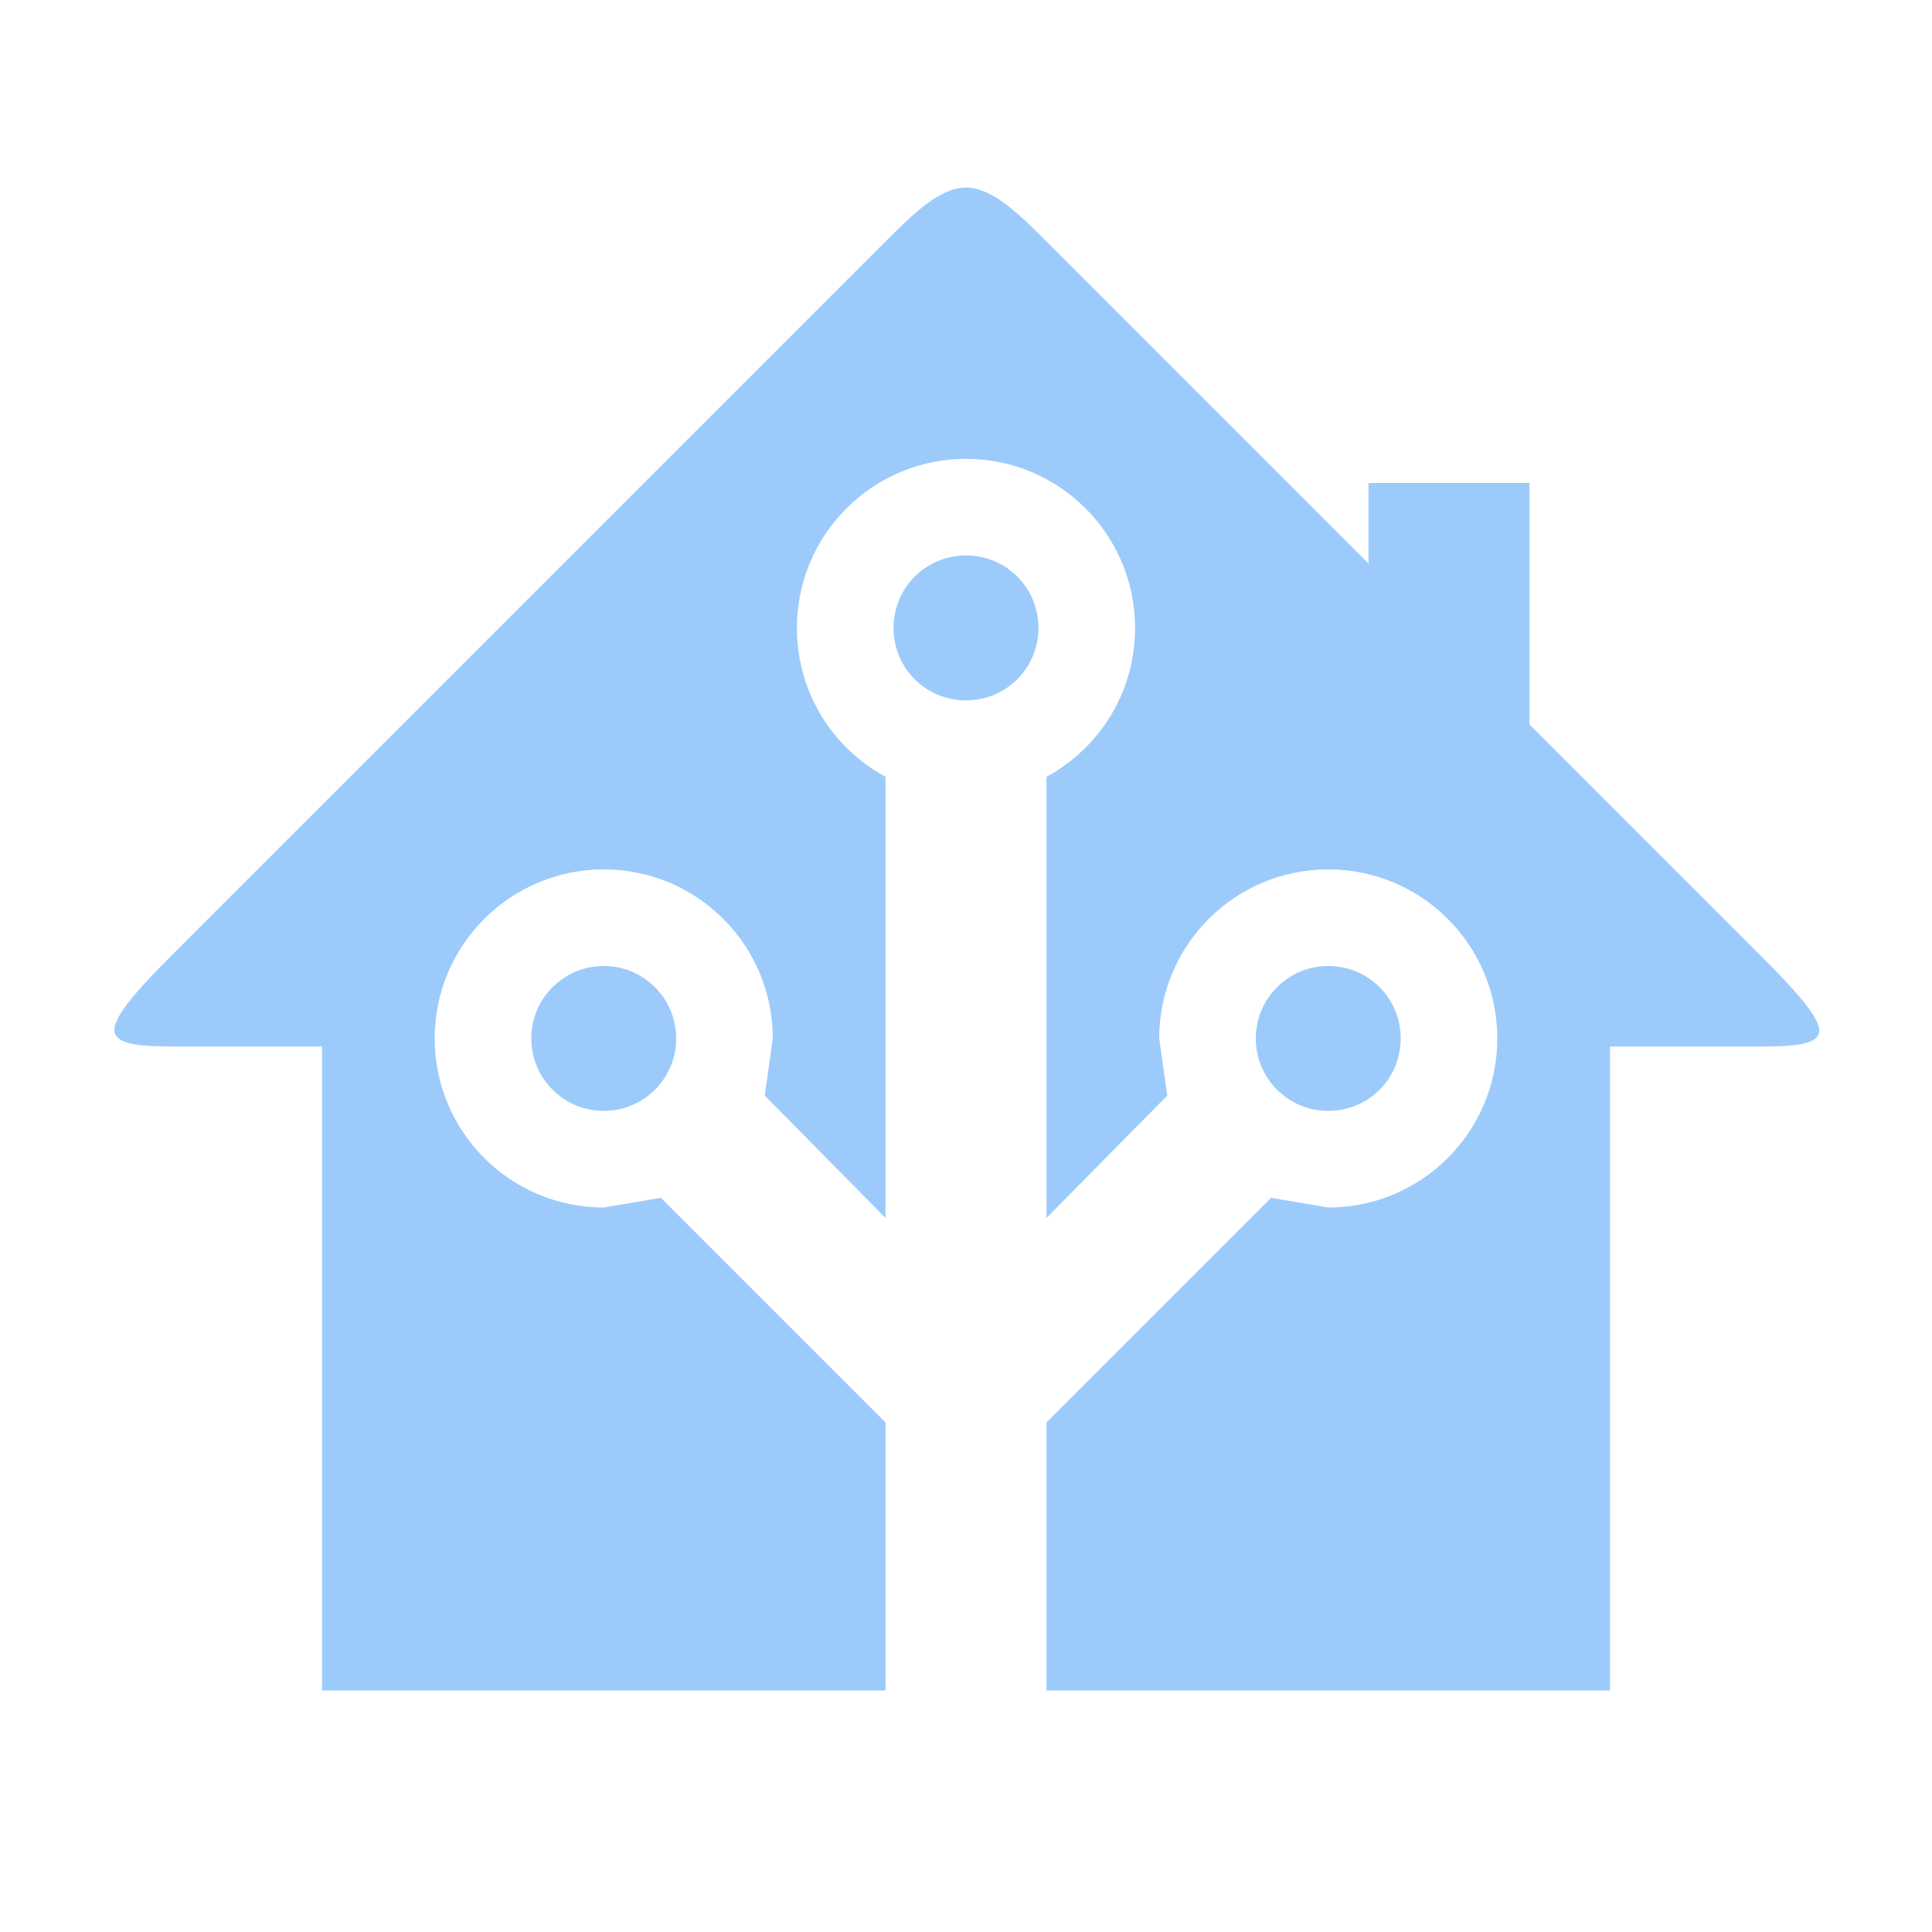
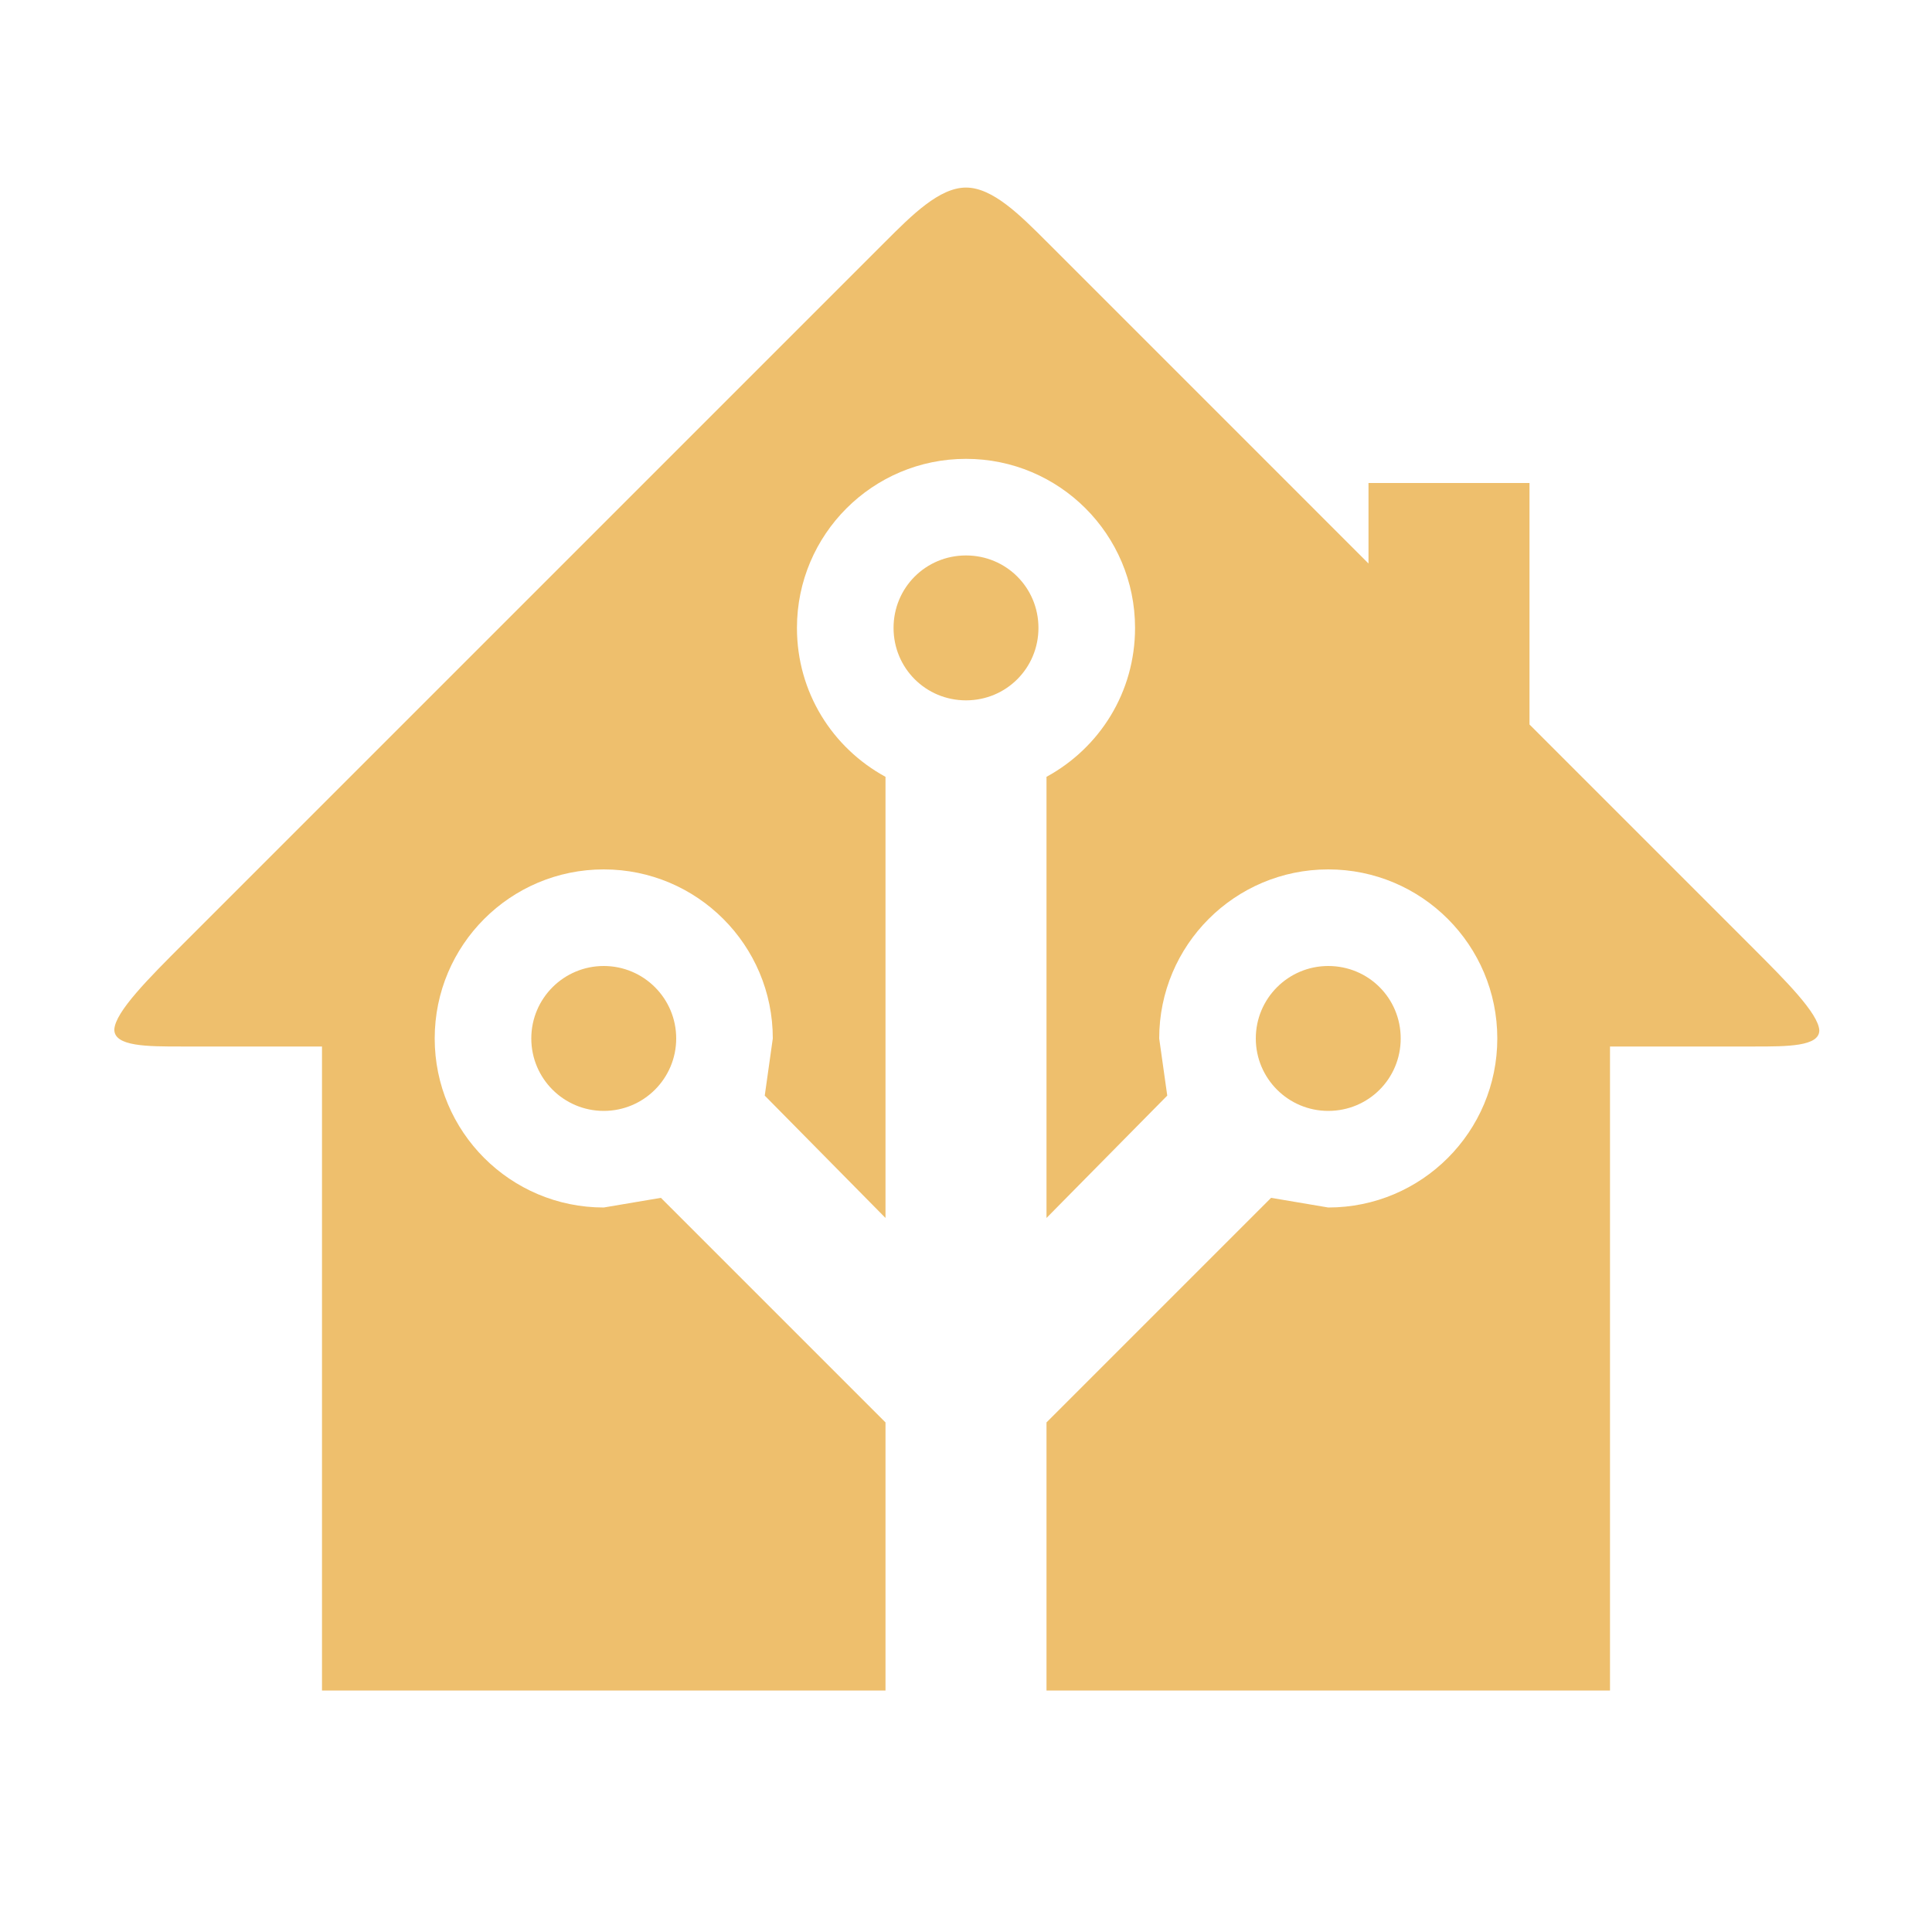
- <svg xmlns="http://www.w3.org/2000/svg" fill="#9CCBFB" preserveAspectRatio="xMidYMid meet" id="mdi-home-assistant" viewBox="0 0 24 24">
+ <svg xmlns="http://www.w3.org/2000/svg" fill="#EEBF6D" preserveAspectRatio="xMidYMid meet" id="mdi-home-assistant" viewBox="0 0 24 24">
  <path d="M21.8,13H20V21H13V17.67L15.79,14.88L16.5,15C17.66,15 18.6,14.06 18.6,12.9C18.6,11.74 17.66,10.8 16.5,10.8A2.1,2.1 0 0,0 14.4,12.9L14.5,13.61L13,15.13V9.65C13.66,9.29 14.1,8.6 14.1,7.8A2.1,2.1 0 0,0 12,5.7A2.1,2.1 0 0,0 9.9,7.8C9.9,8.6 10.34,9.29 11,9.65V15.13L9.5,13.61L9.6,12.9A2.1,2.1 0 0,0 7.5,10.8A2.1,2.1 0 0,0 5.4,12.9A2.1,2.1 0 0,0 7.5,15L8.21,14.88L11,17.67V21H4V13H2.25C1.83,13 1.42,13 1.42,12.79C1.43,12.57 1.85,12.15 2.28,11.72L11,3C11.33,2.67 11.67,2.33 12,2.33C12.33,2.33 12.67,2.67 13,3L17,7V6H19V9L21.78,11.78C22.18,12.18 22.59,12.59 22.6,12.8C22.6,13 22.2,13 21.8,13M7.5,12A0.9,0.9 0 0,1 8.4,12.9A0.9,0.9 0 0,1 7.5,13.8A0.9,0.9 0 0,1 6.6,12.9A0.9,0.9 0 0,1 7.5,12M16.5,12C17,12 17.4,12.4 17.4,12.9C17.4,13.4 17,13.8 16.5,13.8A0.9,0.9 0 0,1 15.6,12.9A0.9,0.9 0 0,1 16.5,12M12,6.9C12.5,6.9 12.9,7.3 12.9,7.8C12.9,8.3 12.5,8.7 12,8.7C11.5,8.7 11.1,8.3 11.1,7.8C11.1,7.3 11.5,6.9 12,6.9Z" />
</svg>
